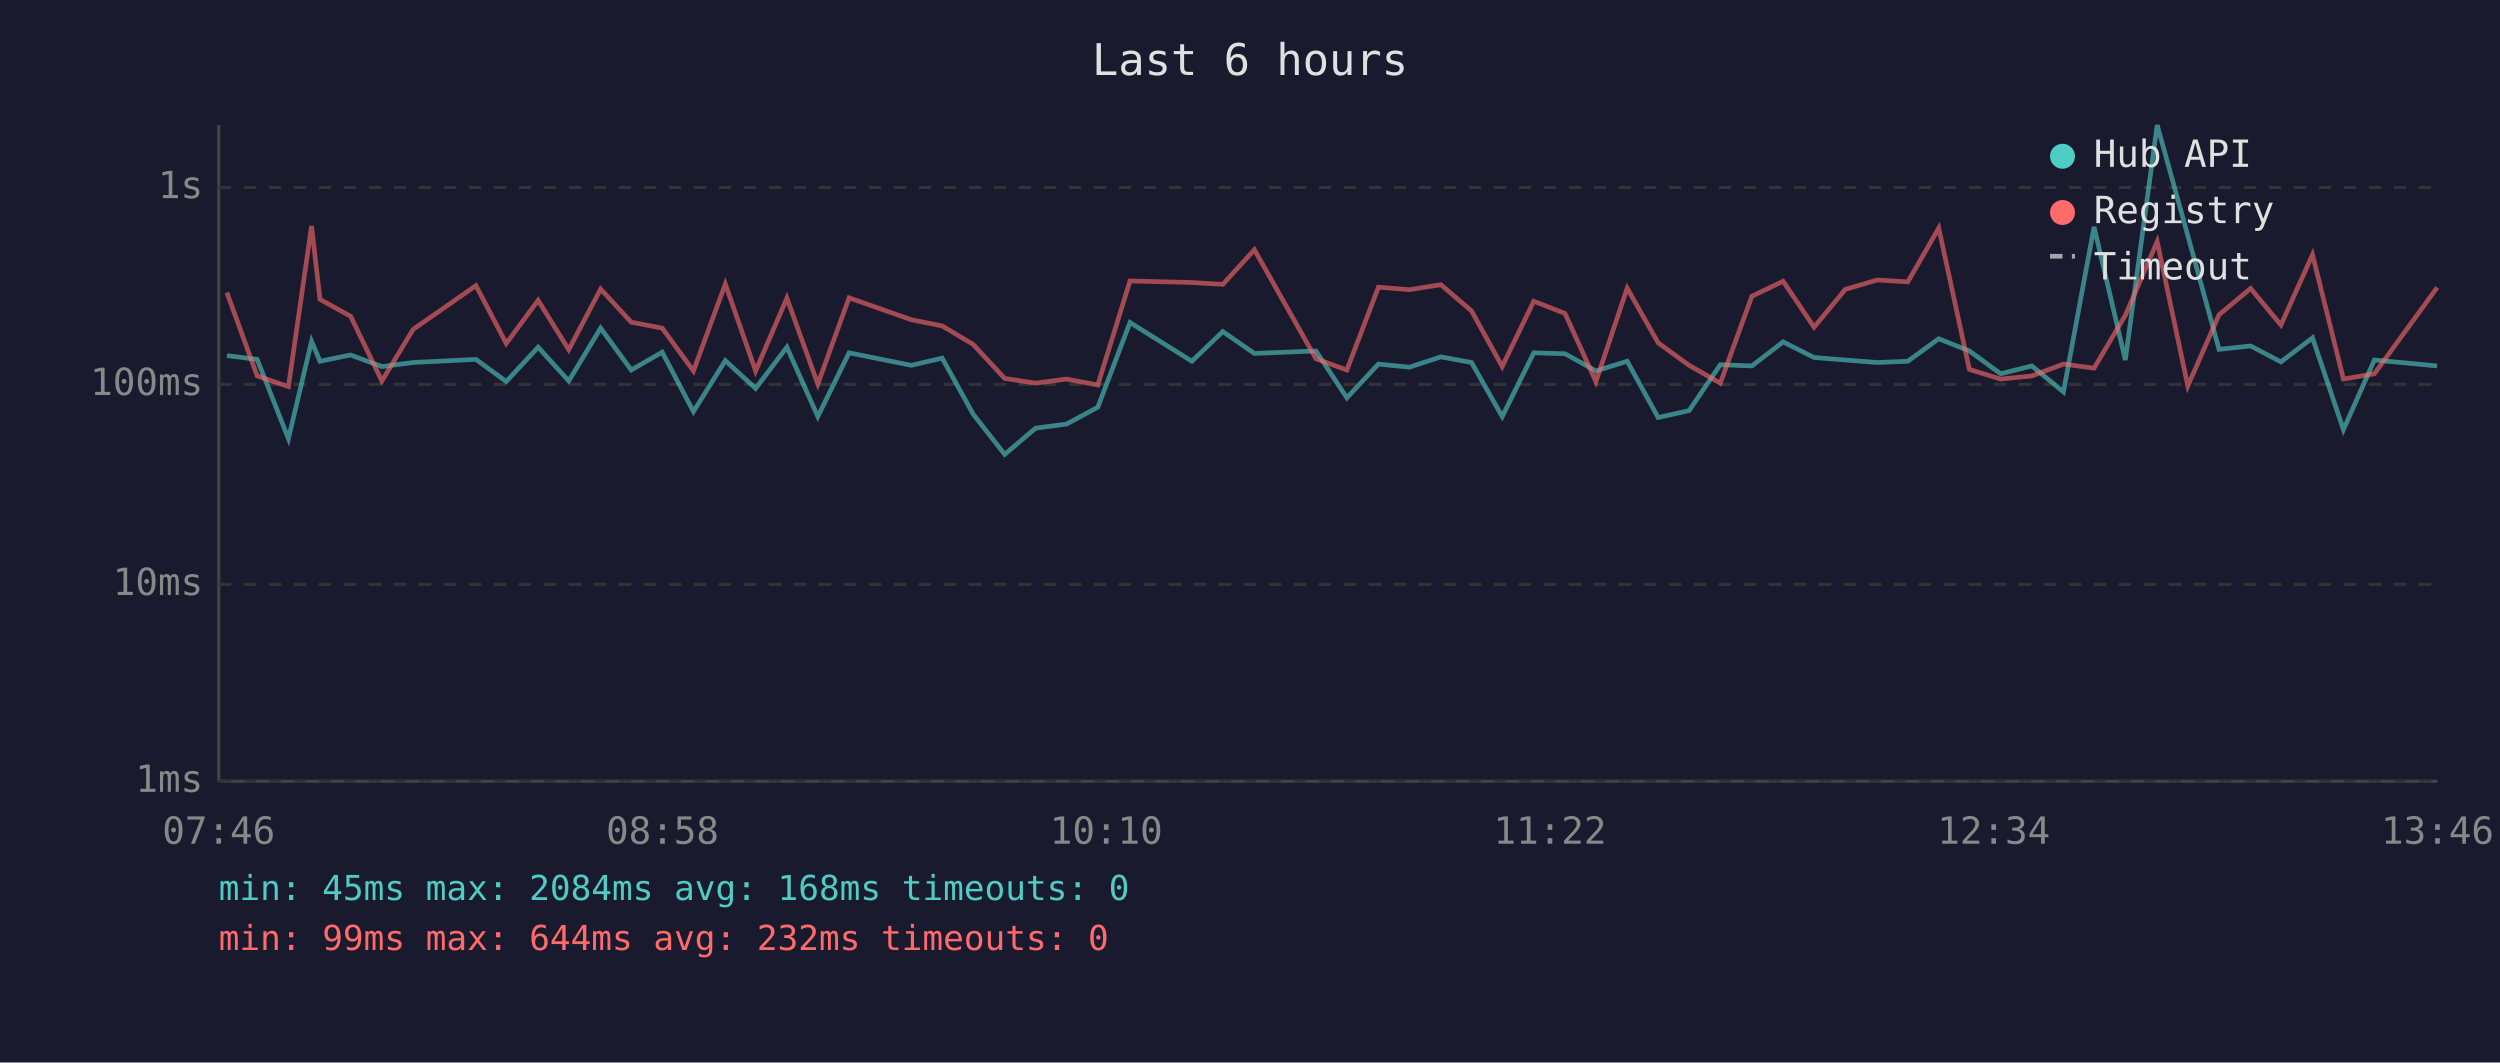
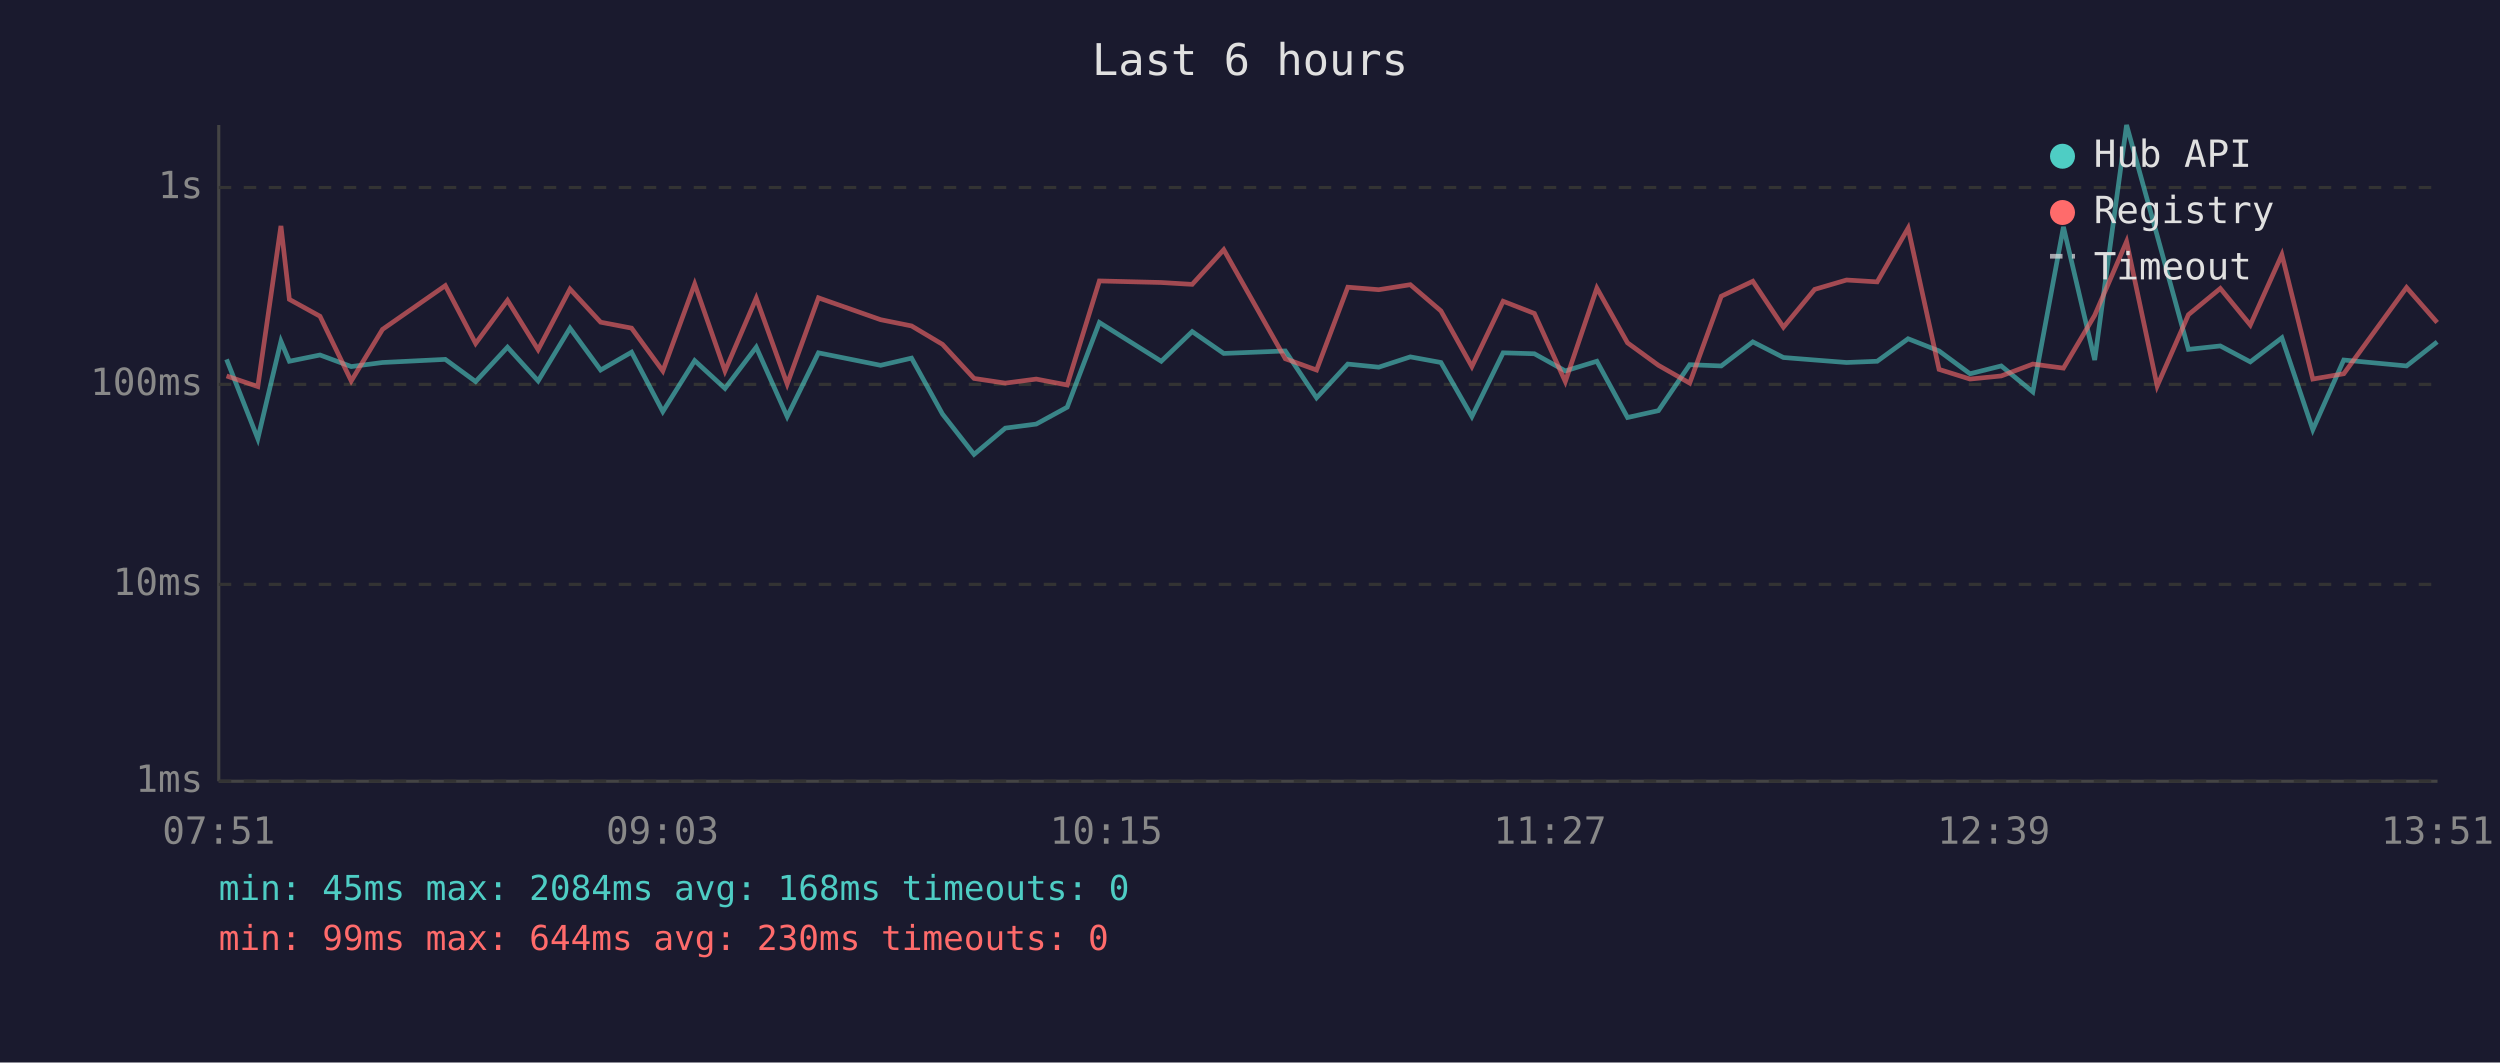
<svg xmlns="http://www.w3.org/2000/svg" viewBox="0 0 800 340" font-family="monospace" font-size="12">
  <rect width="800" height="340" fill="#1a1a2e" />
  <text x="400" y="24" fill="#e0e0e0" font-size="14" text-anchor="middle">Last 6 hours</text>
  <line x1="70" y1="40" x2="70" y2="250" stroke="#444" stroke-width="1" />
  <line x1="70" y1="250" x2="780" y2="250" stroke="#444" stroke-width="1" />
  <line x1="70" y1="250" x2="780" y2="250" stroke="#333" stroke-width="1" stroke-dasharray="4" />
  <text x="65" y="250" fill="#888" text-anchor="end" dominant-baseline="middle">1ms</text>
  <line x1="70" y1="187" x2="780" y2="187" stroke="#333" stroke-width="1" stroke-dasharray="4" />
  <text x="65" y="187" fill="#888" text-anchor="end" dominant-baseline="middle">10ms</text>
  <line x1="70" y1="123" x2="780" y2="123" stroke="#333" stroke-width="1" stroke-dasharray="4" />
  <text x="65" y="123" fill="#888" text-anchor="end" dominant-baseline="middle">100ms</text>
  <line x1="70" y1="60" x2="780" y2="60" stroke="#333" stroke-width="1" stroke-dasharray="4" />
  <text x="65" y="60" fill="#888" text-anchor="end" dominant-baseline="middle">1s</text>
-   <text x="70" y="270" fill="#888" text-anchor="middle">07:46</text>
-   <text x="212" y="270" fill="#888" text-anchor="middle">08:58</text>
-   <text x="354" y="270" fill="#888" text-anchor="middle">10:10</text>
-   <text x="496" y="270" fill="#888" text-anchor="middle">11:22</text>
-   <text x="638" y="270" fill="#888" text-anchor="middle">12:34</text>
-   <text x="780" y="270" fill="#888" text-anchor="middle">13:46</text>
-   <polyline points="72.6,113.8 82.3,115.0 92.3,140.4 99.7,109.2 102.4,115.6 112.2,113.6 122.2,117.3 132.2,116.0 152.3,115.0 162.0,122.1 172.2,111.1 182.0,121.9 192.2,105.0 202.0,118.4 211.9,112.7 221.9,131.7 232.1,115.4 241.8,124.3 251.8,111.1 261.7,133.3 271.7,112.9 291.6,116.9 301.5,114.6 311.4,132.5 321.5,145.4 331.4,137.0 341.3,135.7 351.3,130.3 361.6,103.2 381.4,115.6 391.3,106.1 401.4,113.1 421.1,112.3 431.0,127.3 441.1,116.5 451.0,117.5 461.1,114.2 470.9,116.0 480.7,133.3 490.8,112.9 500.8,113.2 510.7,118.7 520.7,115.6 530.6,133.6 540.5,131.4 550.5,116.7 560.6,117.1 570.6,109.4 580.5,114.4 590.5,115.2 600.7,116.0 610.5,115.6 620.4,108.4 630.2,112.3 640.2,119.6 650.2,117.1 660.3,125.4 670.1,72.6 680.1,115.2 690.3,40.0 700.1,75.4 710.1,111.8 720.2,110.7 729.9,115.8 740.0,108.1 749.9,137.5 759.8,115.2 779.9,117.1" fill="none" stroke="#4ecdc4" stroke-width="1.5" opacity="0.6" />
-   <polyline points="72.6,93.6 82.3,120.3 92.3,123.7 99.7,72.3 102.4,95.8 112.2,101.2 122.2,121.9 132.2,105.4 152.3,91.4 162.0,109.9 172.2,96.1 182.0,111.9 192.2,92.5 202.0,103.1 211.9,105.0 221.9,118.7 232.1,90.9 241.8,118.7 251.8,95.4 261.7,122.9 271.7,95.3 291.6,102.3 301.5,104.3 311.4,110.2 321.5,121.1 331.4,122.6 341.3,121.3 351.3,123.2 361.6,89.9 381.4,90.4 391.3,91.0 401.4,79.9 421.1,114.8 431.0,118.4 441.1,91.9 451.0,92.7 461.1,91.1 470.9,99.5 480.7,117.3 490.8,96.4 500.8,100.3 510.7,122.1 520.7,92.2 530.6,109.7 540.5,116.9 550.5,122.6 560.6,94.8 570.6,90.0 580.5,104.7 590.5,92.6 600.7,89.6 610.5,90.2 620.4,73.0 630.2,118.2 640.2,121.3 650.2,120.3 660.3,116.5 670.1,117.8 680.1,100.9 690.3,77.3 700.1,123.5 710.1,100.7 720.2,92.3 729.9,104.0 740.0,81.5 749.9,121.3 759.8,119.6 779.9,92.0" fill="none" stroke="#ff6b6b" stroke-width="1.5" opacity="0.6" />
+   <text x="70" y="270" fill="#888" text-anchor="middle">07:51</text>
+   <text x="212" y="270" fill="#888" text-anchor="middle">09:03</text>
+   <text x="354" y="270" fill="#888" text-anchor="middle">10:15</text>
+   <text x="496" y="270" fill="#888" text-anchor="middle">11:27</text>
+   <text x="638" y="270" fill="#888" text-anchor="middle">12:39</text>
+   <text x="780" y="270" fill="#888" text-anchor="middle">13:51</text>
+   <polyline points="72.5,115.0 82.5,140.4 89.9,109.2 92.6,115.6 102.4,113.6 112.4,117.3 122.4,116.0 142.5,115.0 152.2,122.1 162.4,111.1 172.2,121.9 182.4,105.0 192.2,118.4 202.1,112.7 212.1,131.7 222.3,115.4 232.0,124.3 242.0,111.1 251.9,133.3 261.9,112.9 281.8,116.9 291.7,114.6 301.6,132.5 311.7,145.4 321.7,137.0 331.6,135.7 341.5,130.3 351.8,103.2 371.6,115.6 381.5,106.1 391.6,113.1 411.3,112.3 421.3,127.3 431.3,116.5 441.2,117.5 451.3,114.2 461.1,116.0 471.0,133.3 481.0,112.9 491.0,113.2 500.9,118.7 511.0,115.6 520.8,133.6 530.7,131.4 540.7,116.7 550.8,117.1 560.9,109.4 570.7,114.4 580.7,115.2 590.9,116.0 600.7,115.6 610.6,108.4 620.5,112.3 630.4,119.6 640.4,117.1 650.5,125.4 660.3,72.6 670.3,115.2 680.5,40.0 690.3,75.4 700.3,111.8 710.5,110.7 720.1,115.8 730.2,108.1 740.1,137.5 750.0,115.2 770.1,117.1 779.9,109.4" fill="none" stroke="#4ecdc4" stroke-width="1.5" opacity="0.6" />
+   <polyline points="72.5,120.3 82.5,123.7 89.9,72.3 92.6,95.8 102.4,101.2 112.4,121.9 122.4,105.4 142.5,91.4 152.2,109.9 162.4,96.1 172.2,111.9 182.4,92.5 192.2,103.1 202.1,105.0 212.1,118.7 222.3,90.9 232.0,118.7 242.0,95.4 251.9,122.9 261.9,95.3 281.8,102.3 291.7,104.3 301.6,110.2 311.7,121.1 321.7,122.6 331.6,121.3 341.5,123.2 351.8,89.9 371.6,90.4 381.5,91.0 391.6,79.9 411.3,114.8 421.3,118.4 431.3,91.9 441.2,92.7 451.3,91.1 461.1,99.5 471.0,117.3 481.0,96.4 491.0,100.3 500.9,122.1 511.0,92.2 520.8,109.7 530.7,116.9 540.7,122.6 550.8,94.8 560.9,90.0 570.7,104.7 580.7,92.6 590.9,89.6 600.7,90.2 610.6,73.0 620.5,118.2 630.4,121.3 640.4,120.3 650.5,116.5 660.3,117.8 670.3,100.9 680.5,77.3 690.3,123.5 700.3,100.7 710.5,92.3 720.1,104.0 730.2,81.5 740.1,121.3 750.0,119.6 770.1,92.0 779.9,103.2" fill="none" stroke="#ff6b6b" stroke-width="1.5" opacity="0.6" />
  <circle cx="660" cy="50" r="4" fill="#4ecdc4" />
  <text x="670" y="50" fill="#e0e0e0" dominant-baseline="middle">Hub API</text>
  <circle cx="660" cy="68" r="4" fill="#ff6b6b" />
  <text x="670" y="68" fill="#e0e0e0" dominant-baseline="middle">Registry</text>
  <line x1="656" y1="82" x2="664" y2="82" stroke="#e0e0e0" stroke-width="1.5" stroke-dasharray="4,3" opacity="0.7" />
  <text x="670" y="86" fill="#e0e0e0" dominant-baseline="middle">Timeout</text>
  <text x="70" y="288" fill="#4ecdc4" font-size="11">min: 45ms  max: 2084ms  avg: 168ms  timeouts: 0</text>
-   <text x="70" y="304" fill="#ff6b6b" font-size="11">min: 99ms  max: 644ms  avg: 232ms  timeouts: 0</text>
+   <text x="70" y="304" fill="#ff6b6b" font-size="11">min: 99ms  max: 644ms  avg: 230ms  timeouts: 0</text>
</svg>
